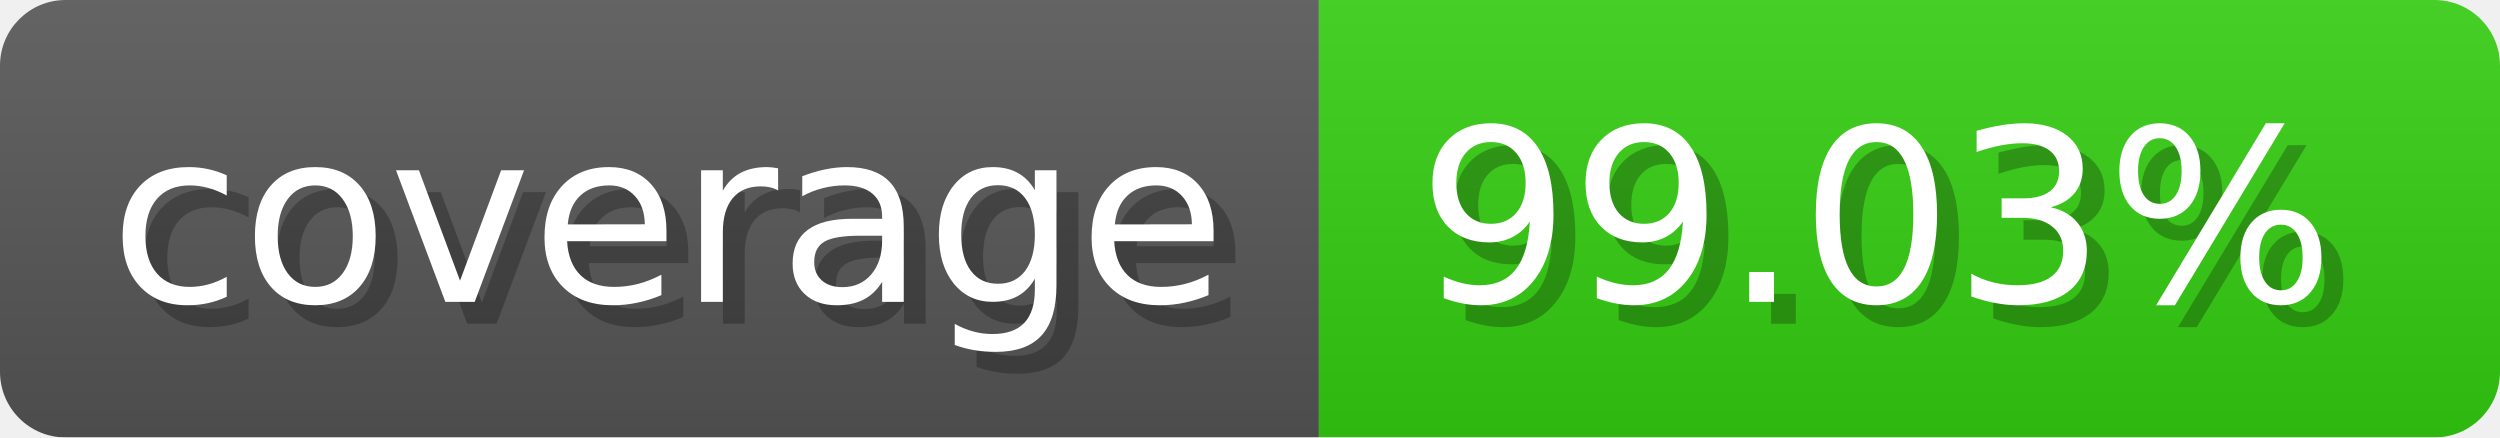
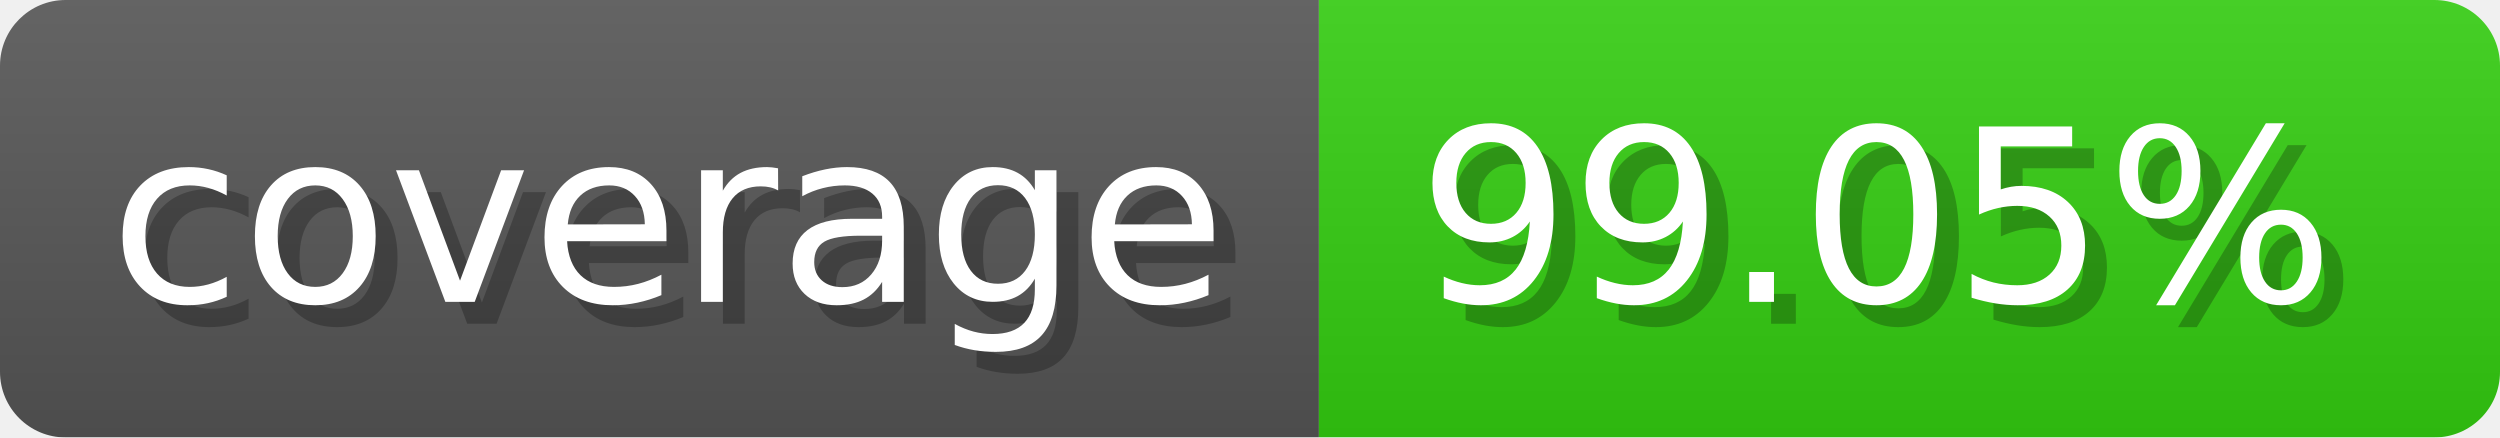
- <svg xmlns="http://www.w3.org/2000/svg" width="114.3" height="20" viewBox="0 0 1143 200" role="img" aria-label="coverage: 99.03%">
-   <linearGradient id="WUJUP" x2="0" y2="100%">
+ <svg xmlns="http://www.w3.org/2000/svg" width="114.3" height="20" viewBox="0 0 1143 200" role="img" aria-label="coverage: 99.05%">
+   <linearGradient id="egTaF" x2="0" y2="100%">
    <stop offset="0" stop-opacity=".1" stop-color="#EEE" />
    <stop offset="1" stop-opacity=".1" />
  </linearGradient>
-   <mask id="yRqBA">
+   <mask id="ORFPh">
    <rect width="1143" height="200" rx="30" fill="#FFF" />
  </mask>
-   <g mask="url(#yRqBA)">
+   <g mask="url(#ORFPh)">
    <rect width="603" height="200" fill="#555" />
    <rect width="540" height="200" fill="#3C1" x="603" />
-     <rect width="1143" height="200" fill="url(#WUJUP)" />
+     <rect width="1143" height="200" fill="url(#egTaF)" />
  </g>
  <g aria-hidden="true" fill="#fff" text-anchor="start" font-family="Verdana,DejaVu Sans,sans-serif" font-size="110">
    <text x="60" y="148" textLength="503" fill="#000" opacity="0.25">coverage</text>
    <text x="50" y="138" textLength="503">coverage</text>
-     <text x="658" y="148" textLength="440" fill="#000" opacity="0.25">99.03%</text>
-     <text x="648" y="138" textLength="440">99.03%</text>
+     <text x="658" y="148" textLength="440" fill="#000" opacity="0.25">99.05%</text>
+     <text x="648" y="138" textLength="440">99.05%</text>
  </g>
</svg>
